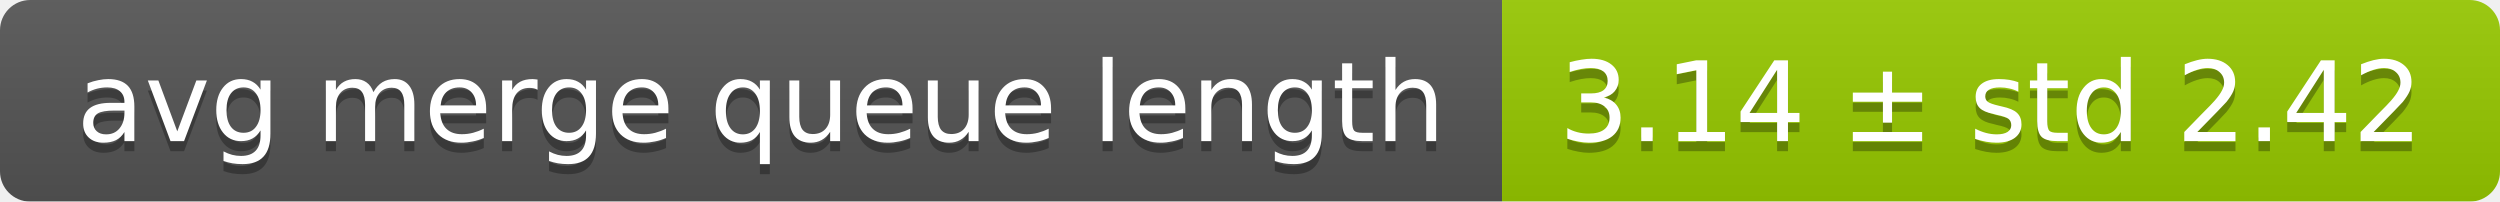
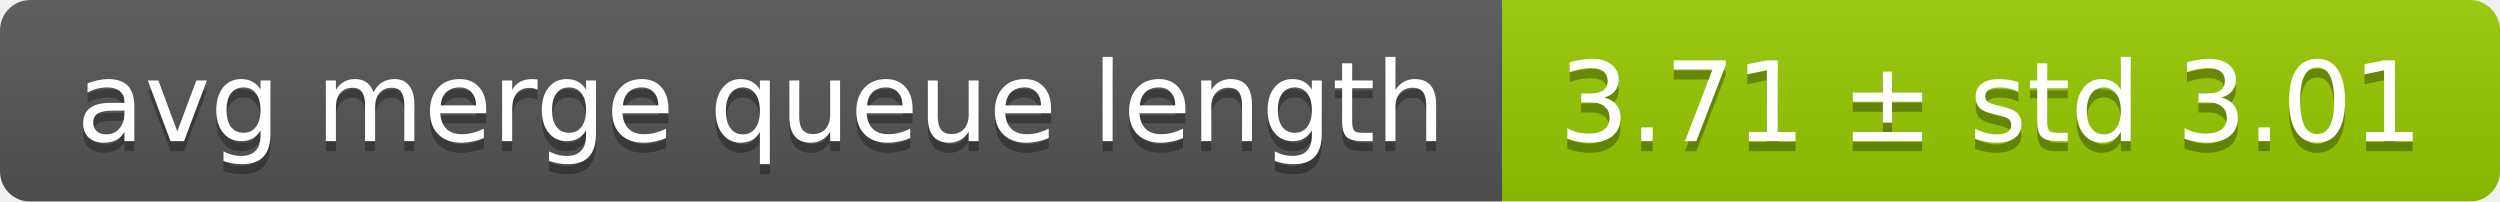
<svg xmlns="http://www.w3.org/2000/svg" width="248" height="20">
  <linearGradient id="smooth" x2="0" y2="100%">
    <stop offset="0" stop-color="#bbb" stop-opacity=".1" />
    <stop offset="1" stop-opacity=".1" />
  </linearGradient>
  <mask id="round">
    <rect width="248" height="20" rx="3" fill="#fff" />
  </mask>
  <g mask="url(#round)">
    <rect width="149" height="20" fill="#555" />
    <rect x="149" width="99" height="20" fill="#97ca00" />
    <rect width="248" height="20" fill="url(#smooth)" />
  </g>
  <g fill="#fff" text-anchor="middle" font-family="DejaVu Sans,Verdana,Geneva,sans-serif" font-size="11">
    <text x="75.5" y="15" fill="#010101" fill-opacity=".3">avg merge queue length</text>
    <text x="75.5" y="14">avg merge queue length</text>
-     <text x="197.5" y="15" fill="#010101" fill-opacity=".3">3.14 ± std 2.42</text>
-     <text x="197.5" y="14">3.14 ± std 2.42</text>
+     <text x="197.5" y="15" fill="#010101" fill-opacity=".3">3.71 ± std 3.01</text>
+     <text x="197.5" y="14">3.71 ± std 3.01</text>
  </g>
</svg>
